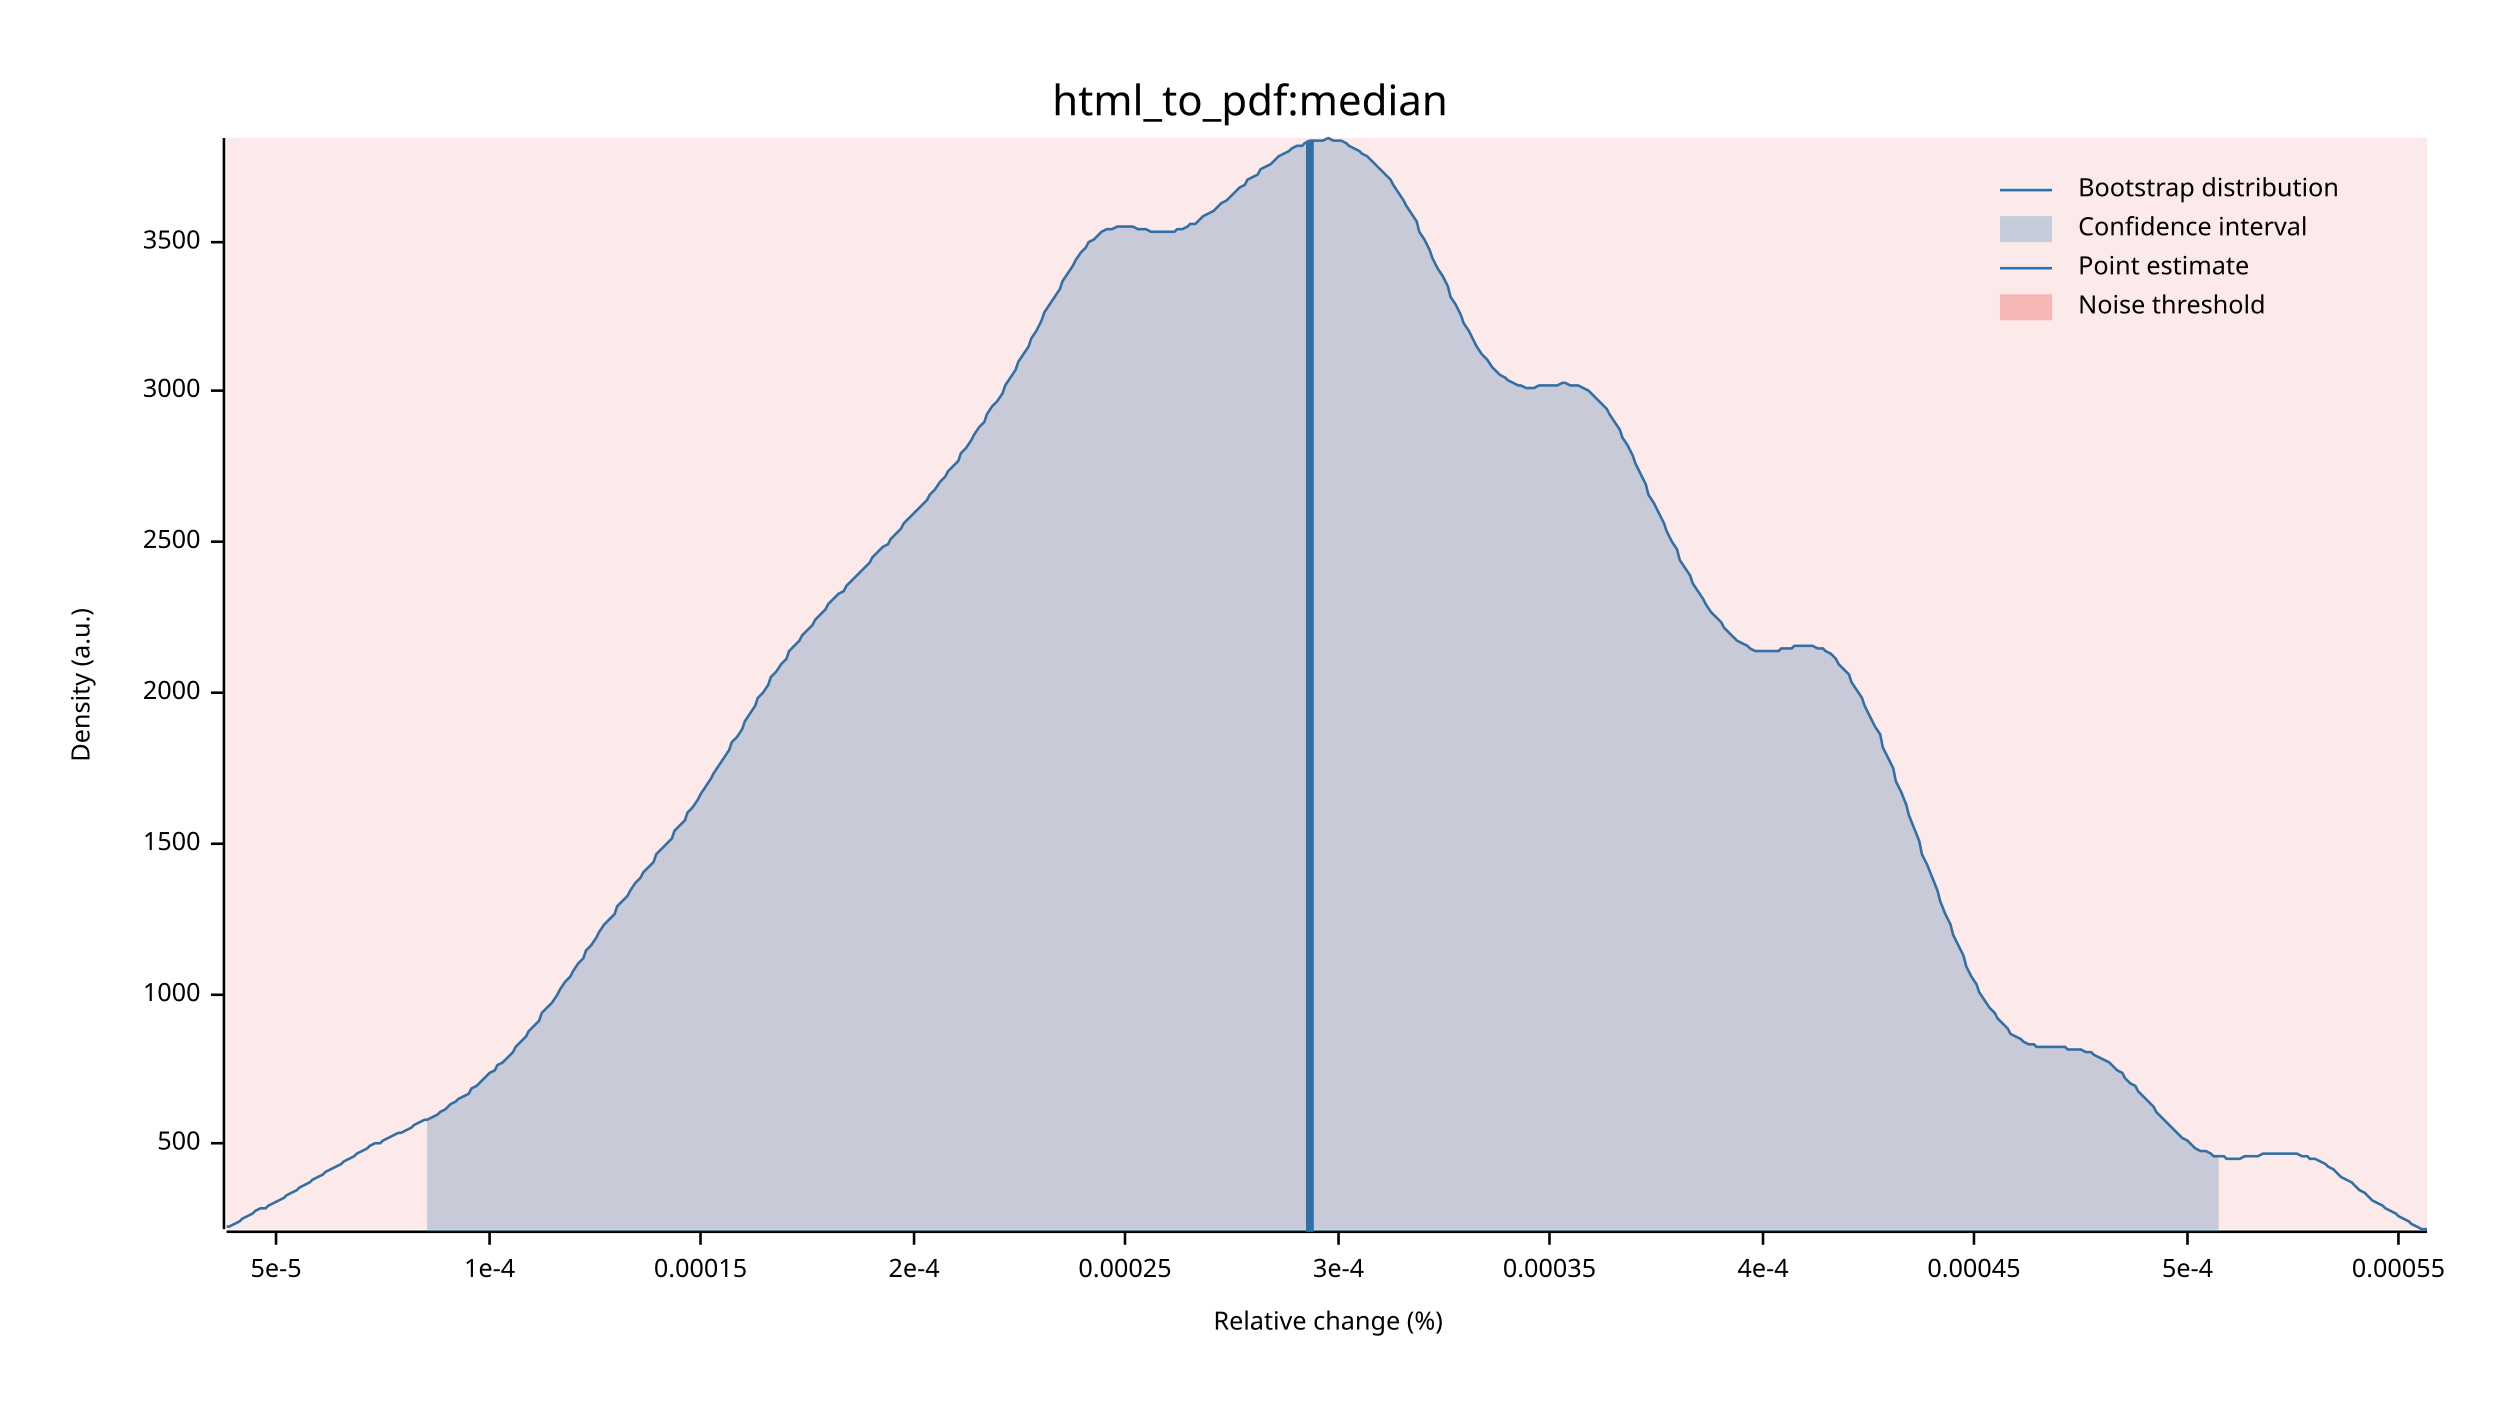
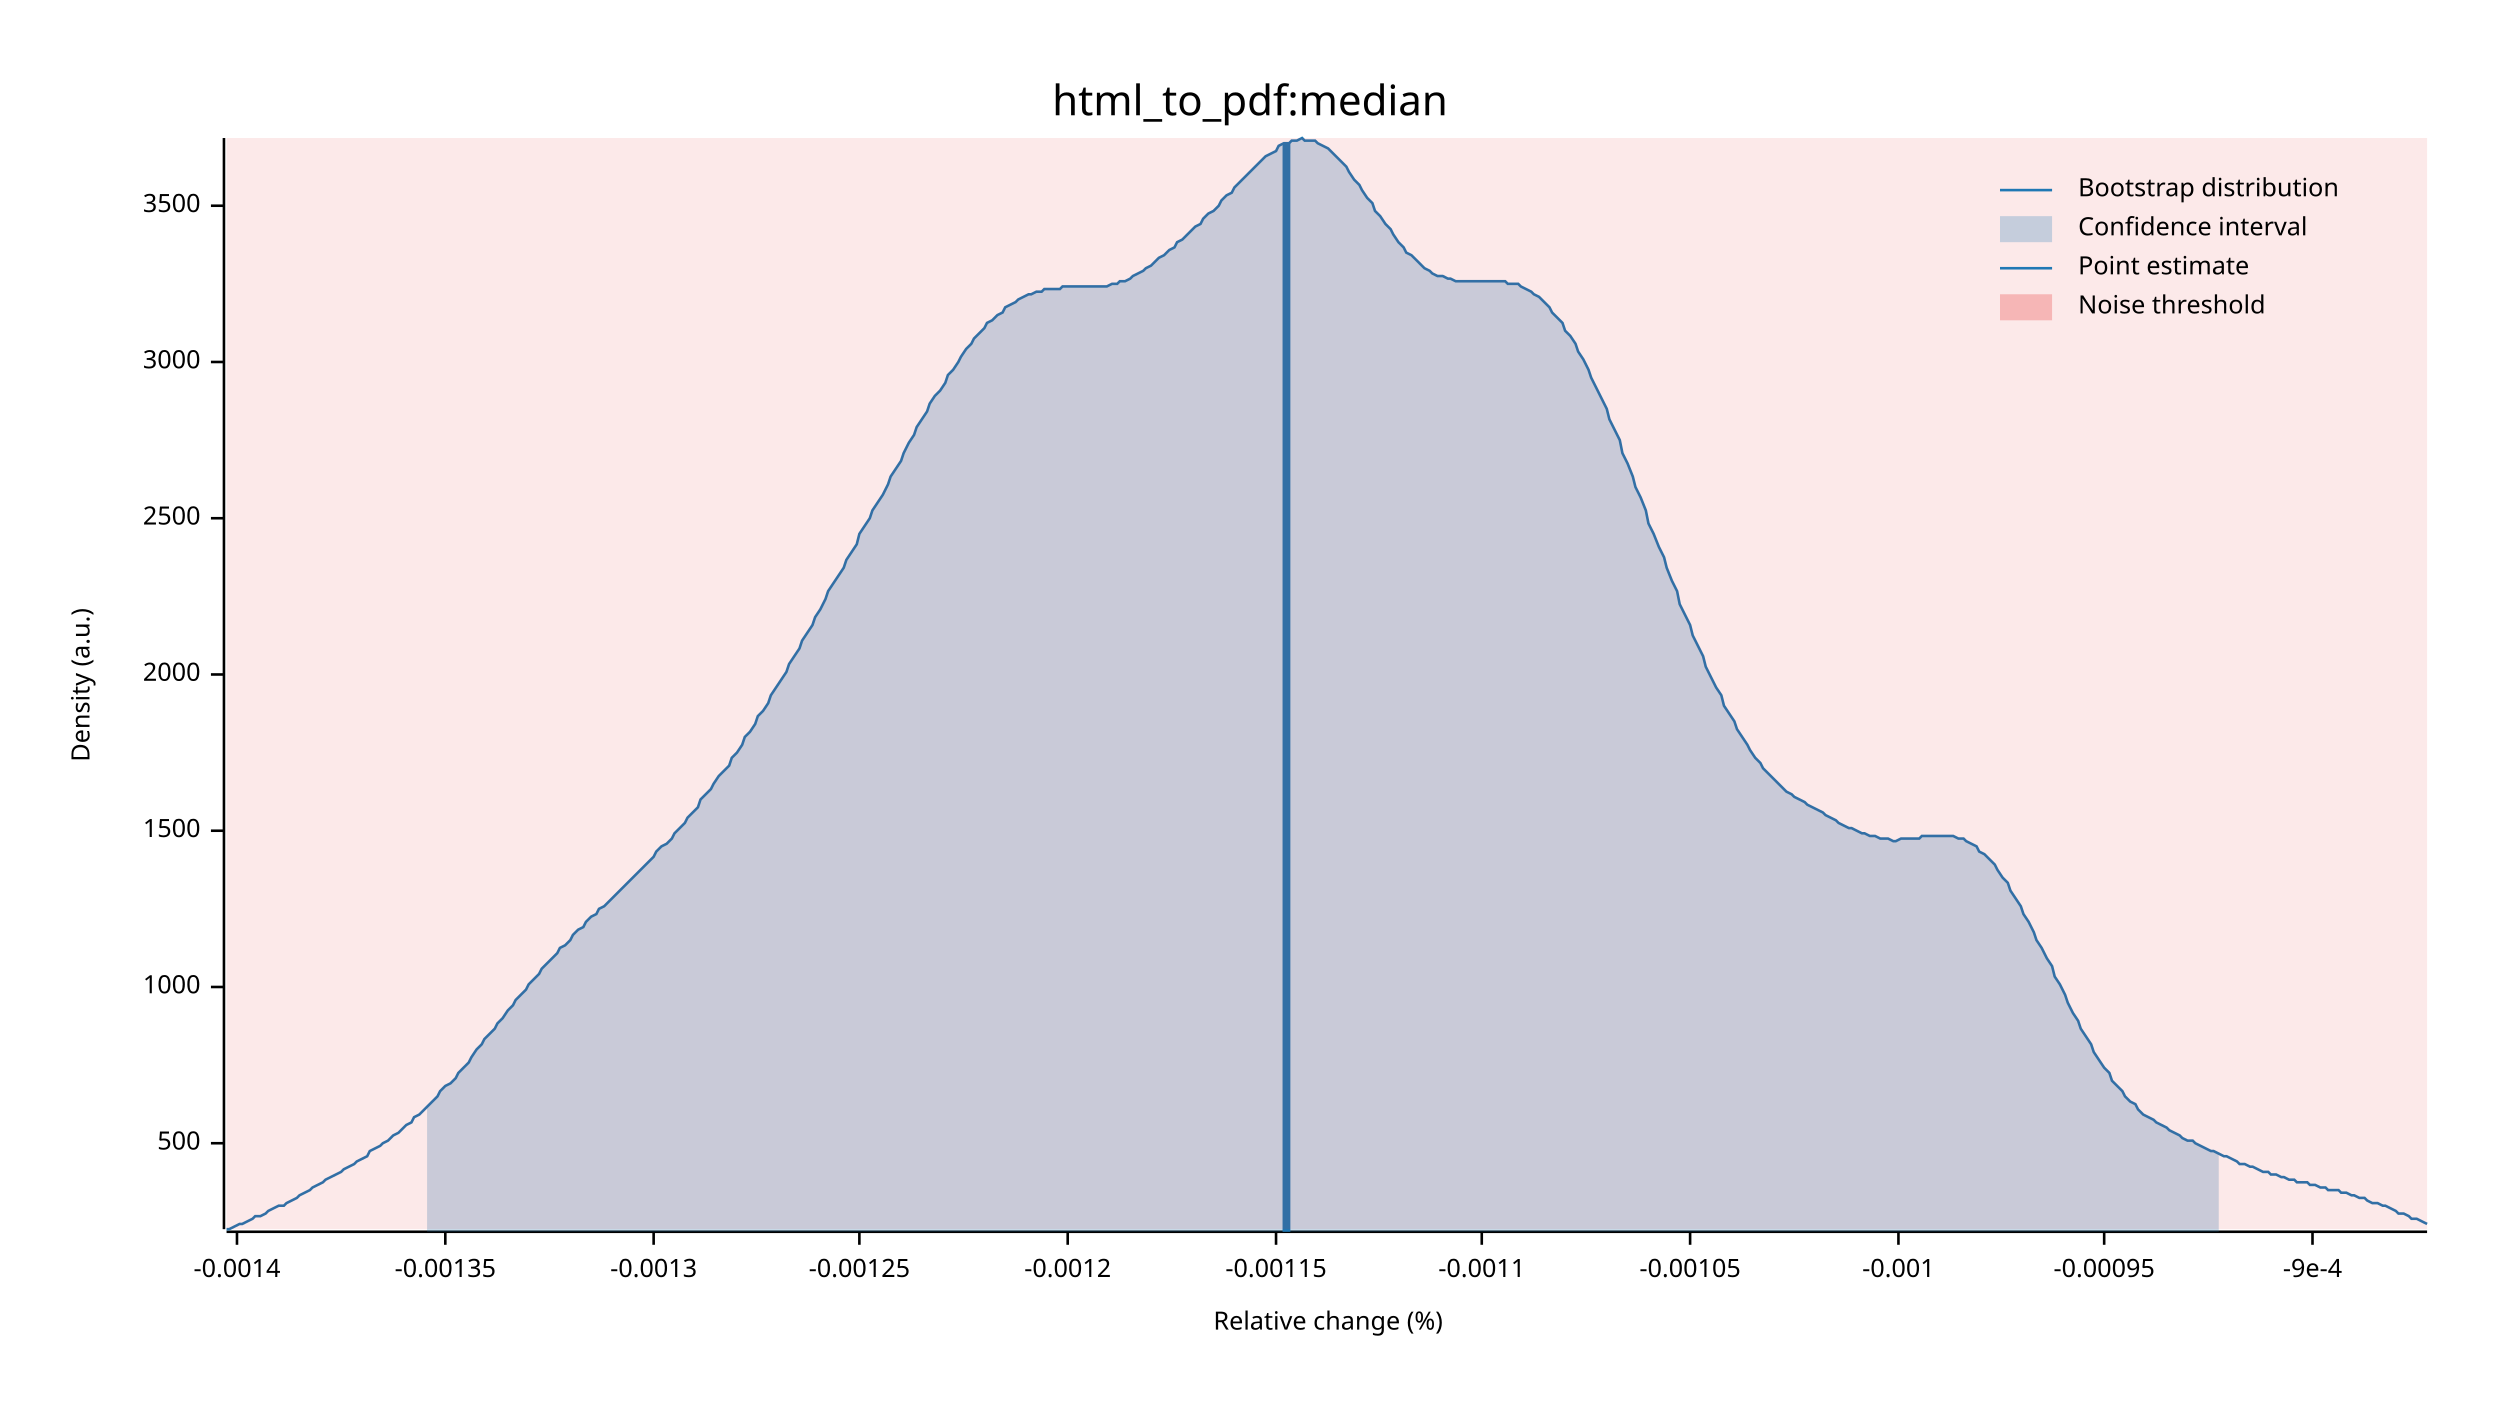
<svg xmlns="http://www.w3.org/2000/svg" width="960" height="540" viewBox="0 0 960 540">
  <text x="480" y="32" dy="0.76em" text-anchor="middle" font-family="sans-serif" font-size="16.129" opacity="1" fill="#000000">
html_to_pdf:median
</text>
  <text x="27" y="263" dy="0.76em" text-anchor="middle" font-family="sans-serif" font-size="9.677" opacity="1" fill="#000000" transform="rotate(270, 27, 263)">
Density (a.u.)
</text>
  <text x="510" y="513" dy="-0.5ex" text-anchor="middle" font-family="sans-serif" font-size="9.677" opacity="1" fill="#000000">
Relative change (%)
</text>
  <polyline fill="none" opacity="1" stroke="#000000" stroke-width="1" points="86,53 86,472 " />
  <text x="77" y="439" dy="0.5ex" text-anchor="end" font-family="sans-serif" font-size="9.677" opacity="1" fill="#000000">
500
</text>
  <polyline fill="none" opacity="1" stroke="#000000" stroke-width="1" points="81,439 86,439 " />
-   <text x="77" y="382" dy="0.5ex" text-anchor="end" font-family="sans-serif" font-size="9.677" opacity="1" fill="#000000">
+   <text x="77" y="379" dy="0.5ex" text-anchor="end" font-family="sans-serif" font-size="9.677" opacity="1" fill="#000000">
1000
</text>
-   <polyline fill="none" opacity="1" stroke="#000000" stroke-width="1" points="81,382 86,382 " />
-   <text x="77" y="324" dy="0.5ex" text-anchor="end" font-family="sans-serif" font-size="9.677" opacity="1" fill="#000000">
+   <polyline fill="none" opacity="1" stroke="#000000" stroke-width="1" points="81,379 86,379 " />
+   <text x="77" y="319" dy="0.5ex" text-anchor="end" font-family="sans-serif" font-size="9.677" opacity="1" fill="#000000">
1500
</text>
-   <polyline fill="none" opacity="1" stroke="#000000" stroke-width="1" points="81,324 86,324 " />
-   <text x="77" y="266" dy="0.5ex" text-anchor="end" font-family="sans-serif" font-size="9.677" opacity="1" fill="#000000">
+   <polyline fill="none" opacity="1" stroke="#000000" stroke-width="1" points="81,319 86,319 " />
+   <text x="77" y="259" dy="0.5ex" text-anchor="end" font-family="sans-serif" font-size="9.677" opacity="1" fill="#000000">
2000
</text>
-   <polyline fill="none" opacity="1" stroke="#000000" stroke-width="1" points="81,266 86,266 " />
-   <text x="77" y="208" dy="0.5ex" text-anchor="end" font-family="sans-serif" font-size="9.677" opacity="1" fill="#000000">
+   <polyline fill="none" opacity="1" stroke="#000000" stroke-width="1" points="81,259 86,259 " />
+   <text x="77" y="199" dy="0.5ex" text-anchor="end" font-family="sans-serif" font-size="9.677" opacity="1" fill="#000000">
2500
</text>
-   <polyline fill="none" opacity="1" stroke="#000000" stroke-width="1" points="81,208 86,208 " />
-   <text x="77" y="150" dy="0.5ex" text-anchor="end" font-family="sans-serif" font-size="9.677" opacity="1" fill="#000000">
+   <polyline fill="none" opacity="1" stroke="#000000" stroke-width="1" points="81,199 86,199 " />
+   <text x="77" y="139" dy="0.5ex" text-anchor="end" font-family="sans-serif" font-size="9.677" opacity="1" fill="#000000">
3000
</text>
-   <polyline fill="none" opacity="1" stroke="#000000" stroke-width="1" points="81,150 86,150 " />
-   <text x="77" y="93" dy="0.5ex" text-anchor="end" font-family="sans-serif" font-size="9.677" opacity="1" fill="#000000">
+   <polyline fill="none" opacity="1" stroke="#000000" stroke-width="1" points="81,139 86,139 " />
+   <text x="77" y="79" dy="0.5ex" text-anchor="end" font-family="sans-serif" font-size="9.677" opacity="1" fill="#000000">
3500
</text>
-   <polyline fill="none" opacity="1" stroke="#000000" stroke-width="1" points="81,93 86,93 " />
+   <polyline fill="none" opacity="1" stroke="#000000" stroke-width="1" points="81,79 86,79 " />
  <polyline fill="none" opacity="1" stroke="#000000" stroke-width="1" points="87,473 932,473 " />
-   <text x="106" y="483" dy="0.76em" text-anchor="middle" font-family="sans-serif" font-size="9.677" opacity="1" fill="#000000">
- 5e-5
+   <text x="91" y="483" dy="0.76em" text-anchor="middle" font-family="sans-serif" font-size="9.677" opacity="1" fill="#000000">
+ -0.0014
</text>
-   <polyline fill="none" opacity="1" stroke="#000000" stroke-width="1" points="106,473 106,478 " />
-   <text x="188" y="483" dy="0.76em" text-anchor="middle" font-family="sans-serif" font-size="9.677" opacity="1" fill="#000000">
- 1e-4
+   <polyline fill="none" opacity="1" stroke="#000000" stroke-width="1" points="91,473 91,478 " />
+   <text x="171" y="483" dy="0.76em" text-anchor="middle" font-family="sans-serif" font-size="9.677" opacity="1" fill="#000000">
+ -0.00135
</text>
-   <polyline fill="none" opacity="1" stroke="#000000" stroke-width="1" points="188,473 188,478 " />
-   <text x="269" y="483" dy="0.76em" text-anchor="middle" font-family="sans-serif" font-size="9.677" opacity="1" fill="#000000">
- 0.00015
+   <polyline fill="none" opacity="1" stroke="#000000" stroke-width="1" points="171,473 171,478 " />
+   <text x="251" y="483" dy="0.76em" text-anchor="middle" font-family="sans-serif" font-size="9.677" opacity="1" fill="#000000">
+ -0.0013
</text>
-   <polyline fill="none" opacity="1" stroke="#000000" stroke-width="1" points="269,473 269,478 " />
-   <text x="351" y="483" dy="0.76em" text-anchor="middle" font-family="sans-serif" font-size="9.677" opacity="1" fill="#000000">
- 2e-4
+   <polyline fill="none" opacity="1" stroke="#000000" stroke-width="1" points="251,473 251,478 " />
+   <text x="330" y="483" dy="0.76em" text-anchor="middle" font-family="sans-serif" font-size="9.677" opacity="1" fill="#000000">
+ -0.00125
</text>
-   <polyline fill="none" opacity="1" stroke="#000000" stroke-width="1" points="351,473 351,478 " />
-   <text x="432" y="483" dy="0.76em" text-anchor="middle" font-family="sans-serif" font-size="9.677" opacity="1" fill="#000000">
- 0.00025
+   <polyline fill="none" opacity="1" stroke="#000000" stroke-width="1" points="330,473 330,478 " />
+   <text x="410" y="483" dy="0.76em" text-anchor="middle" font-family="sans-serif" font-size="9.677" opacity="1" fill="#000000">
+ -0.0012
</text>
-   <polyline fill="none" opacity="1" stroke="#000000" stroke-width="1" points="432,473 432,478 " />
-   <text x="514" y="483" dy="0.76em" text-anchor="middle" font-family="sans-serif" font-size="9.677" opacity="1" fill="#000000">
- 3e-4
+   <polyline fill="none" opacity="1" stroke="#000000" stroke-width="1" points="410,473 410,478 " />
+   <text x="490" y="483" dy="0.76em" text-anchor="middle" font-family="sans-serif" font-size="9.677" opacity="1" fill="#000000">
+ -0.00115
</text>
-   <polyline fill="none" opacity="1" stroke="#000000" stroke-width="1" points="514,473 514,478 " />
-   <text x="595" y="483" dy="0.76em" text-anchor="middle" font-family="sans-serif" font-size="9.677" opacity="1" fill="#000000">
- 0.00035
+   <polyline fill="none" opacity="1" stroke="#000000" stroke-width="1" points="490,473 490,478 " />
+   <text x="569" y="483" dy="0.76em" text-anchor="middle" font-family="sans-serif" font-size="9.677" opacity="1" fill="#000000">
+ -0.0011
</text>
-   <polyline fill="none" opacity="1" stroke="#000000" stroke-width="1" points="595,473 595,478 " />
-   <text x="677" y="483" dy="0.76em" text-anchor="middle" font-family="sans-serif" font-size="9.677" opacity="1" fill="#000000">
- 4e-4
+   <polyline fill="none" opacity="1" stroke="#000000" stroke-width="1" points="569,473 569,478 " />
+   <text x="649" y="483" dy="0.76em" text-anchor="middle" font-family="sans-serif" font-size="9.677" opacity="1" fill="#000000">
+ -0.00105
</text>
-   <polyline fill="none" opacity="1" stroke="#000000" stroke-width="1" points="677,473 677,478 " />
-   <text x="758" y="483" dy="0.76em" text-anchor="middle" font-family="sans-serif" font-size="9.677" opacity="1" fill="#000000">
- 0.00045
+   <polyline fill="none" opacity="1" stroke="#000000" stroke-width="1" points="649,473 649,478 " />
+   <text x="729" y="483" dy="0.76em" text-anchor="middle" font-family="sans-serif" font-size="9.677" opacity="1" fill="#000000">
+ -0.001
</text>
-   <polyline fill="none" opacity="1" stroke="#000000" stroke-width="1" points="758,473 758,478 " />
-   <text x="840" y="483" dy="0.76em" text-anchor="middle" font-family="sans-serif" font-size="9.677" opacity="1" fill="#000000">
- 5e-4
+   <polyline fill="none" opacity="1" stroke="#000000" stroke-width="1" points="729,473 729,478 " />
+   <text x="808" y="483" dy="0.76em" text-anchor="middle" font-family="sans-serif" font-size="9.677" opacity="1" fill="#000000">
+ -0.00095
</text>
-   <polyline fill="none" opacity="1" stroke="#000000" stroke-width="1" points="840,473 840,478 " />
-   <text x="921" y="483" dy="0.76em" text-anchor="middle" font-family="sans-serif" font-size="9.677" opacity="1" fill="#000000">
- 0.00055
+   <polyline fill="none" opacity="1" stroke="#000000" stroke-width="1" points="808,473 808,478 " />
+   <text x="888" y="483" dy="0.76em" text-anchor="middle" font-family="sans-serif" font-size="9.677" opacity="1" fill="#000000">
+ -9e-4
</text>
-   <polyline fill="none" opacity="1" stroke="#000000" stroke-width="1" points="921,473 921,478 " />
-   <polyline fill="none" opacity="1" stroke="#1F78B4" stroke-width="1" points="87,471 88,471 90,470 92,469 93,468 95,467 97,466 98,465 100,464 102,464 103,463 105,462 107,461 109,460 110,459 112,458 114,457 115,456 117,455 119,454 120,453 122,452 124,451 125,450 127,449 129,448 131,447 132,446 134,445 136,444 137,443 139,442 141,441 142,440 144,439 146,439 147,438 149,437 151,436 153,435 154,435 156,434 158,433 159,432 161,431 163,430 164,430 166,429 168,428 169,427 171,426 173,424 175,423 176,422 178,421 180,420 181,418 183,417 185,415 186,414 188,412 190,411 191,409 193,408 195,406 197,404 198,402 200,400 202,398 203,396 205,394 207,392 208,389 210,387 212,385 214,382 215,380 217,377 219,375 220,373 222,370 224,368 225,365 227,363 229,360 230,358 232,355 234,353 236,351 237,348 239,346 241,344 242,342 244,339 246,337 247,335 249,333 251,331 252,328 254,326 256,324 258,322 259,319 261,317 263,315 264,312 266,310 268,307 269,305 271,302 273,299 274,297 276,294 278,291 280,288 281,285 283,283 285,280 286,277 288,274 290,271 291,268 293,266 295,263 296,260 298,258 300,255 302,253 303,250 305,248 307,246 308,244 310,242 312,240 313,238 315,236 317,234 318,232 320,230 322,228 324,227 325,225 327,223 329,221 330,220 332,218 334,216 335,214 337,212 339,210 341,209 342,207 344,205 346,203 347,201 349,199 351,197 352,196 354,194 356,192 357,190 359,188 361,185 363,183 364,181 366,179 368,177 369,174 371,172 373,169 374,167 376,164 378,162 379,159 381,156 383,154 385,151 386,148 388,145 390,142 391,139 393,136 395,133 396,130 398,127 400,123 401,120 403,117 405,114 407,111 408,108 410,105 412,102 413,100 415,97 417,95 418,93 420,92 422,90 423,89 425,88 427,88 429,87 430,87 432,87 434,87 435,87 437,88 439,88 440,88 442,89 444,89 445,89 447,89 449,89 451,89 452,88 454,88 456,87 457,86 459,86 461,84 462,83 464,82 466,81 468,79 469,78 471,77 473,75 474,74 476,72 478,71 479,69 481,68 483,67 484,65 486,64 488,63 490,61 491,60 493,59 495,58 496,57 498,56 500,56 501,55 503,54 505,54 506,54 508,54 510,53 512,54 513,54 515,54 517,55 518,56 520,57 522,58 523,59 525,60 527,62 528,63 530,65 532,67 534,69 535,71 537,74 539,77 540,79 542,82 544,85 545,89 547,92 549,96 550,99 552,103 554,106 556,110 557,114 559,117 561,121 562,124 564,127 566,131 567,133 569,136 571,138 573,141 574,142 576,144 578,145 579,146 581,147 583,148 584,148 586,149 588,149 589,149 591,148 593,148 595,148 596,148 598,148 600,147 601,147 603,148 605,148 606,148 608,149 610,150 611,151 613,153 615,155 617,157 618,159 620,162 622,165 623,168 625,171 627,175 628,178 630,182 632,186 633,190 635,193 637,197 639,201 640,204 642,208 644,211 645,215 647,218 649,221 650,224 652,227 654,230 655,232 657,235 659,237 661,239 662,241 664,243 666,245 667,246 669,247 671,248 672,249 674,250 676,250 677,250 679,250 681,250 683,250 684,249 686,249 688,249 689,248 691,248 693,248 694,248 696,248 698,249 700,249 701,250 703,251 705,253 706,255 708,257 710,259 711,262 713,265 715,268 716,271 718,275 720,279 722,282 723,287 725,291 727,295 728,300 730,304 732,309 733,313 735,318 737,323 738,328 740,332 742,337 744,342 745,346 747,351 749,355 750,359 752,363 754,367 755,371 757,375 759,378 760,381 762,384 764,387 766,389 767,391 769,393 771,395 772,397 774,398 776,399 777,400 779,401 781,401 782,402 784,402 786,402 788,402 789,402 791,402 793,402 794,403 796,403 798,403 799,403 801,404 803,404 804,405 806,406 808,407 810,408 811,409 813,411 815,412 816,414 818,416 820,417 821,419 823,421 825,423 827,425 828,427 830,429 832,431 833,432 835,434 837,436 838,437 840,438 842,440 843,441 845,442 847,442 849,443 850,444 852,444 854,444 855,445 857,445 859,445 860,445 862,444 864,444 865,444 867,444 869,443 871,443 872,443 874,443 876,443 877,443 879,443 881,443 882,443 884,444 886,444 887,445 889,445 891,446 893,447 894,448 896,449 898,451 899,452 901,453 903,454 904,455 906,457 908,458 909,459 911,461 913,462 915,463 916,464 918,465 920,466 921,467 923,468 925,469 926,470 928,471 930,472 932,472 " />
-   <polygon opacity="0.25" fill="#1F78B4" points="164,430 166,429 168,428 169,427 171,426 173,424 175,423 176,422 178,421 180,420 181,418 183,417 185,415 186,414 188,412 190,411 191,409 193,408 195,406 197,404 198,402 200,400 202,398 203,396 205,394 207,392 208,389 210,387 212,385 214,382 215,380 217,377 219,375 220,373 222,370 224,368 225,365 227,363 229,360 230,358 232,355 234,353 236,351 237,348 239,346 241,344 242,342 244,339 246,337 247,335 249,333 251,331 252,328 254,326 256,324 258,322 259,319 261,317 263,315 264,312 266,310 268,307 269,305 271,302 273,299 274,297 276,294 278,291 280,288 281,285 283,283 285,280 286,277 288,274 290,271 291,268 293,266 295,263 296,260 298,258 300,255 302,253 303,250 305,248 307,246 308,244 310,242 312,240 313,238 315,236 317,234 318,232 320,230 322,228 324,227 325,225 327,223 329,221 330,220 332,218 334,216 335,214 337,212 339,210 341,209 342,207 344,205 346,203 347,201 349,199 351,197 352,196 354,194 356,192 357,190 359,188 361,185 363,183 364,181 366,179 368,177 369,174 371,172 373,169 374,167 376,164 378,162 379,159 381,156 383,154 385,151 386,148 388,145 390,142 391,139 393,136 395,133 396,130 398,127 400,123 401,120 403,117 405,114 407,111 408,108 410,105 412,102 413,100 415,97 417,95 418,93 420,92 422,90 423,89 425,88 427,88 429,87 430,87 432,87 434,87 435,87 437,88 439,88 440,88 442,89 444,89 445,89 447,89 449,89 451,89 452,88 454,88 456,87 457,86 459,86 461,84 462,83 464,82 466,81 468,79 469,78 471,77 473,75 474,74 476,72 478,71 479,69 481,68 483,67 484,65 486,64 488,63 490,61 491,60 493,59 495,58 496,57 498,56 500,56 501,55 503,54 505,54 506,54 508,54 510,53 512,54 513,54 515,54 517,55 518,56 520,57 522,58 523,59 525,60 527,62 528,63 530,65 532,67 534,69 535,71 537,74 539,77 540,79 542,82 544,85 545,89 547,92 549,96 550,99 552,103 554,106 556,110 557,114 559,117 561,121 562,124 564,127 566,131 567,133 569,136 571,138 573,141 574,142 576,144 578,145 579,146 581,147 583,148 584,148 586,149 588,149 589,149 591,148 593,148 595,148 596,148 598,148 600,147 601,147 603,148 605,148 606,148 608,149 610,150 611,151 613,153 615,155 617,157 618,159 620,162 622,165 623,168 625,171 627,175 628,178 630,182 632,186 633,190 635,193 637,197 639,201 640,204 642,208 644,211 645,215 647,218 649,221 650,224 652,227 654,230 655,232 657,235 659,237 661,239 662,241 664,243 666,245 667,246 669,247 671,248 672,249 674,250 676,250 677,250 679,250 681,250 683,250 684,249 686,249 688,249 689,248 691,248 693,248 694,248 696,248 698,249 700,249 701,250 703,251 705,253 706,255 708,257 710,259 711,262 713,265 715,268 716,271 718,275 720,279 722,282 723,287 725,291 727,295 728,300 730,304 732,309 733,313 735,318 737,323 738,328 740,332 742,337 744,342 745,346 747,351 749,355 750,359 752,363 754,367 755,371 757,375 759,378 760,381 762,384 764,387 766,389 767,391 769,393 771,395 772,397 774,398 776,399 777,400 779,401 781,401 782,402 784,402 786,402 788,402 789,402 791,402 793,402 794,403 796,403 798,403 799,403 801,404 803,404 804,405 806,406 808,407 810,408 811,409 813,411 815,412 816,414 818,416 820,417 821,419 823,421 825,423 827,425 828,427 830,429 832,431 833,432 835,434 837,436 838,437 840,438 842,440 843,441 845,442 847,442 849,443 850,444 852,444 852,473 164,473 " />
-   <polyline fill="none" opacity="1" stroke="#1F78B4" stroke-width="3" points="503,473 503,54 " />
+   <polyline fill="none" opacity="1" stroke="#000000" stroke-width="1" points="888,473 888,478 " />
+   <polyline fill="none" opacity="1" stroke="#1F78B4" stroke-width="1" points="87,472 88,472 90,471 92,470 93,470 95,469 97,468 98,467 100,467 102,466 103,465 105,464 107,463 109,463 110,462 112,461 114,460 115,459 117,458 119,457 120,456 122,455 124,454 125,453 127,452 129,451 131,450 132,449 134,448 136,447 137,446 139,445 141,444 142,442 144,441 146,440 147,439 149,438 151,436 153,435 154,434 156,432 158,431 159,429 161,428 163,426 164,425 166,423 168,421 169,419 171,417 173,416 175,414 176,412 178,410 180,408 181,406 183,403 185,401 186,399 188,397 190,395 191,393 193,391 195,388 197,386 198,384 200,382 202,380 203,378 205,376 207,374 208,372 210,370 212,368 214,366 215,364 217,363 219,361 220,359 222,357 224,356 225,354 227,352 229,351 230,349 232,348 234,346 236,344 237,343 239,341 241,339 242,338 244,336 246,334 247,333 249,331 251,329 252,327 254,325 256,324 258,322 259,320 261,318 263,316 264,314 266,312 268,310 269,307 271,305 273,303 274,301 276,298 278,296 280,294 281,291 283,289 285,286 286,283 288,281 290,278 291,275 293,273 295,270 296,267 298,264 300,261 302,258 303,255 305,252 307,249 308,246 310,243 312,240 313,237 315,234 317,230 318,227 320,224 322,221 324,218 325,215 327,212 329,209 330,205 332,202 334,199 335,196 337,193 339,190 341,186 342,183 344,180 346,177 347,174 349,170 351,167 352,164 354,161 356,158 357,155 359,152 361,150 363,147 364,144 366,142 368,139 369,137 371,134 373,132 374,130 376,128 378,126 379,124 381,123 383,121 385,120 386,118 388,117 390,116 391,115 393,114 395,113 396,113 398,112 400,112 401,111 403,111 405,111 407,111 408,110 410,110 412,110 413,110 415,110 417,110 418,110 420,110 422,110 423,110 425,110 427,109 429,109 430,108 432,108 434,107 435,106 437,105 439,104 440,103 442,102 444,100 445,99 447,98 449,96 451,95 452,93 454,92 456,90 457,89 459,87 461,86 462,84 464,82 466,81 468,79 469,77 471,75 473,74 474,72 476,70 478,68 479,67 481,65 483,63 484,62 486,60 488,59 490,58 491,56 493,55 495,55 496,54 498,54 500,53 501,54 503,54 505,54 506,55 508,56 510,57 512,59 513,60 515,62 517,64 518,66 520,69 522,71 523,73 525,76 527,78 528,81 530,83 532,86 534,88 535,90 537,93 539,95 540,97 542,98 544,100 545,101 547,103 549,104 550,105 552,106 554,106 556,107 557,107 559,108 561,108 562,108 564,108 566,108 567,108 569,108 571,108 573,108 574,108 576,108 578,108 579,109 581,109 583,109 584,110 586,111 588,112 589,113 591,114 593,116 595,118 596,120 598,122 600,124 601,127 603,129 605,132 606,135 608,138 610,142 611,145 613,149 615,153 617,157 618,161 620,165 622,169 623,174 625,178 627,183 628,187 630,191 632,196 633,201 635,205 637,210 639,214 640,218 642,223 644,227 645,232 647,236 649,240 650,244 652,248 654,252 655,256 657,260 659,264 661,267 662,271 664,274 666,277 667,280 669,283 671,286 672,288 674,291 676,293 677,295 679,297 681,299 683,301 684,302 686,304 688,305 689,306 691,307 693,308 694,309 696,310 698,311 700,312 701,313 703,314 705,315 706,316 708,317 710,318 711,318 713,319 715,320 716,320 718,321 720,321 722,322 723,322 725,322 727,323 728,323 730,322 732,322 733,322 735,322 737,322 738,321 740,321 742,321 744,321 745,321 747,321 749,321 750,321 752,322 754,322 755,323 757,324 759,325 760,327 762,328 764,330 766,332 767,334 769,337 771,339 772,342 774,345 776,348 777,351 779,354 781,358 782,361 784,364 786,368 788,371 789,375 791,378 793,382 794,385 796,389 798,392 799,395 801,398 803,401 804,404 806,407 808,410 810,412 811,415 813,417 815,419 816,421 818,423 820,424 821,426 823,428 825,429 827,430 828,431 830,432 832,433 833,434 835,435 837,436 838,437 840,438 842,438 843,439 845,440 847,441 849,442 850,442 852,443 854,444 855,444 857,445 859,446 860,447 862,447 864,448 865,448 867,449 869,450 871,450 872,451 874,451 876,452 877,452 879,453 881,453 882,454 884,454 886,454 887,455 889,455 891,456 893,456 894,457 896,457 898,457 899,458 901,458 903,459 904,459 906,460 908,460 909,461 911,462 913,462 915,463 916,463 918,464 920,465 921,466 923,466 925,467 926,468 928,468 930,469 932,470 " />
+   <polygon opacity="0.25" fill="#1F78B4" points="164,425 166,423 168,421 169,419 171,417 173,416 175,414 176,412 178,410 180,408 181,406 183,403 185,401 186,399 188,397 190,395 191,393 193,391 195,388 197,386 198,384 200,382 202,380 203,378 205,376 207,374 208,372 210,370 212,368 214,366 215,364 217,363 219,361 220,359 222,357 224,356 225,354 227,352 229,351 230,349 232,348 234,346 236,344 237,343 239,341 241,339 242,338 244,336 246,334 247,333 249,331 251,329 252,327 254,325 256,324 258,322 259,320 261,318 263,316 264,314 266,312 268,310 269,307 271,305 273,303 274,301 276,298 278,296 280,294 281,291 283,289 285,286 286,283 288,281 290,278 291,275 293,273 295,270 296,267 298,264 300,261 302,258 303,255 305,252 307,249 308,246 310,243 312,240 313,237 315,234 317,230 318,227 320,224 322,221 324,218 325,215 327,212 329,209 330,205 332,202 334,199 335,196 337,193 339,190 341,186 342,183 344,180 346,177 347,174 349,170 351,167 352,164 354,161 356,158 357,155 359,152 361,150 363,147 364,144 366,142 368,139 369,137 371,134 373,132 374,130 376,128 378,126 379,124 381,123 383,121 385,120 386,118 388,117 390,116 391,115 393,114 395,113 396,113 398,112 400,112 401,111 403,111 405,111 407,111 408,110 410,110 412,110 413,110 415,110 417,110 418,110 420,110 422,110 423,110 425,110 427,109 429,109 430,108 432,108 434,107 435,106 437,105 439,104 440,103 442,102 444,100 445,99 447,98 449,96 451,95 452,93 454,92 456,90 457,89 459,87 461,86 462,84 464,82 466,81 468,79 469,77 471,75 473,74 474,72 476,70 478,68 479,67 481,65 483,63 484,62 486,60 488,59 490,58 491,56 493,55 495,55 496,54 498,54 500,53 501,54 503,54 505,54 506,55 508,56 510,57 512,59 513,60 515,62 517,64 518,66 520,69 522,71 523,73 525,76 527,78 528,81 530,83 532,86 534,88 535,90 537,93 539,95 540,97 542,98 544,100 545,101 547,103 549,104 550,105 552,106 554,106 556,107 557,107 559,108 561,108 562,108 564,108 566,108 567,108 569,108 571,108 573,108 574,108 576,108 578,108 579,109 581,109 583,109 584,110 586,111 588,112 589,113 591,114 593,116 595,118 596,120 598,122 600,124 601,127 603,129 605,132 606,135 608,138 610,142 611,145 613,149 615,153 617,157 618,161 620,165 622,169 623,174 625,178 627,183 628,187 630,191 632,196 633,201 635,205 637,210 639,214 640,218 642,223 644,227 645,232 647,236 649,240 650,244 652,248 654,252 655,256 657,260 659,264 661,267 662,271 664,274 666,277 667,280 669,283 671,286 672,288 674,291 676,293 677,295 679,297 681,299 683,301 684,302 686,304 688,305 689,306 691,307 693,308 694,309 696,310 698,311 700,312 701,313 703,314 705,315 706,316 708,317 710,318 711,318 713,319 715,320 716,320 718,321 720,321 722,322 723,322 725,322 727,323 728,323 730,322 732,322 733,322 735,322 737,322 738,321 740,321 742,321 744,321 745,321 747,321 749,321 750,321 752,322 754,322 755,323 757,324 759,325 760,327 762,328 764,330 766,332 767,334 769,337 771,339 772,342 774,345 776,348 777,351 779,354 781,358 782,361 784,364 786,368 788,371 789,375 791,378 793,382 794,385 796,389 798,392 799,395 801,398 803,401 804,404 806,407 808,410 810,412 811,415 813,417 815,419 816,421 818,423 820,424 821,426 823,428 825,429 827,430 828,431 830,432 832,433 833,434 835,435 837,436 838,437 840,438 842,438 843,439 845,440 847,441 849,442 850,442 852,443 852,473 164,473 " />
+   <polyline fill="none" opacity="1" stroke="#1F78B4" stroke-width="3" points="494,473 494,55 " />
  <rect x="87" y="53" width="845" height="419" opacity="0.1" fill="#E31A1C" stroke="none" />
  <text x="798" y="68" dy="0.76em" text-anchor="start" font-family="sans-serif" font-size="9.677" opacity="1" fill="#000000">
Bootstrap distribution
</text>
  <text x="798" y="83" dy="0.76em" text-anchor="start" font-family="sans-serif" font-size="9.677" opacity="1" fill="#000000">
Confidence interval
</text>
  <text x="798" y="98" dy="0.76em" text-anchor="start" font-family="sans-serif" font-size="9.677" opacity="1" fill="#000000">
Point estimate
</text>
  <text x="798" y="113" dy="0.76em" text-anchor="start" font-family="sans-serif" font-size="9.677" opacity="1" fill="#000000">
Noise threshold
</text>
  <polyline fill="none" opacity="1" stroke="#1F78B4" stroke-width="1" points="768,73 788,73 " />
  <rect x="768" y="83" width="20" height="10" opacity="0.25" fill="#1F78B4" stroke="none" />
  <polyline fill="none" opacity="1" stroke="#1F78B4" stroke-width="1" points="768,103 788,103 " />
  <rect x="768" y="113" width="20" height="10" opacity="0.25" fill="#E31A1C" stroke="none" />
</svg>
